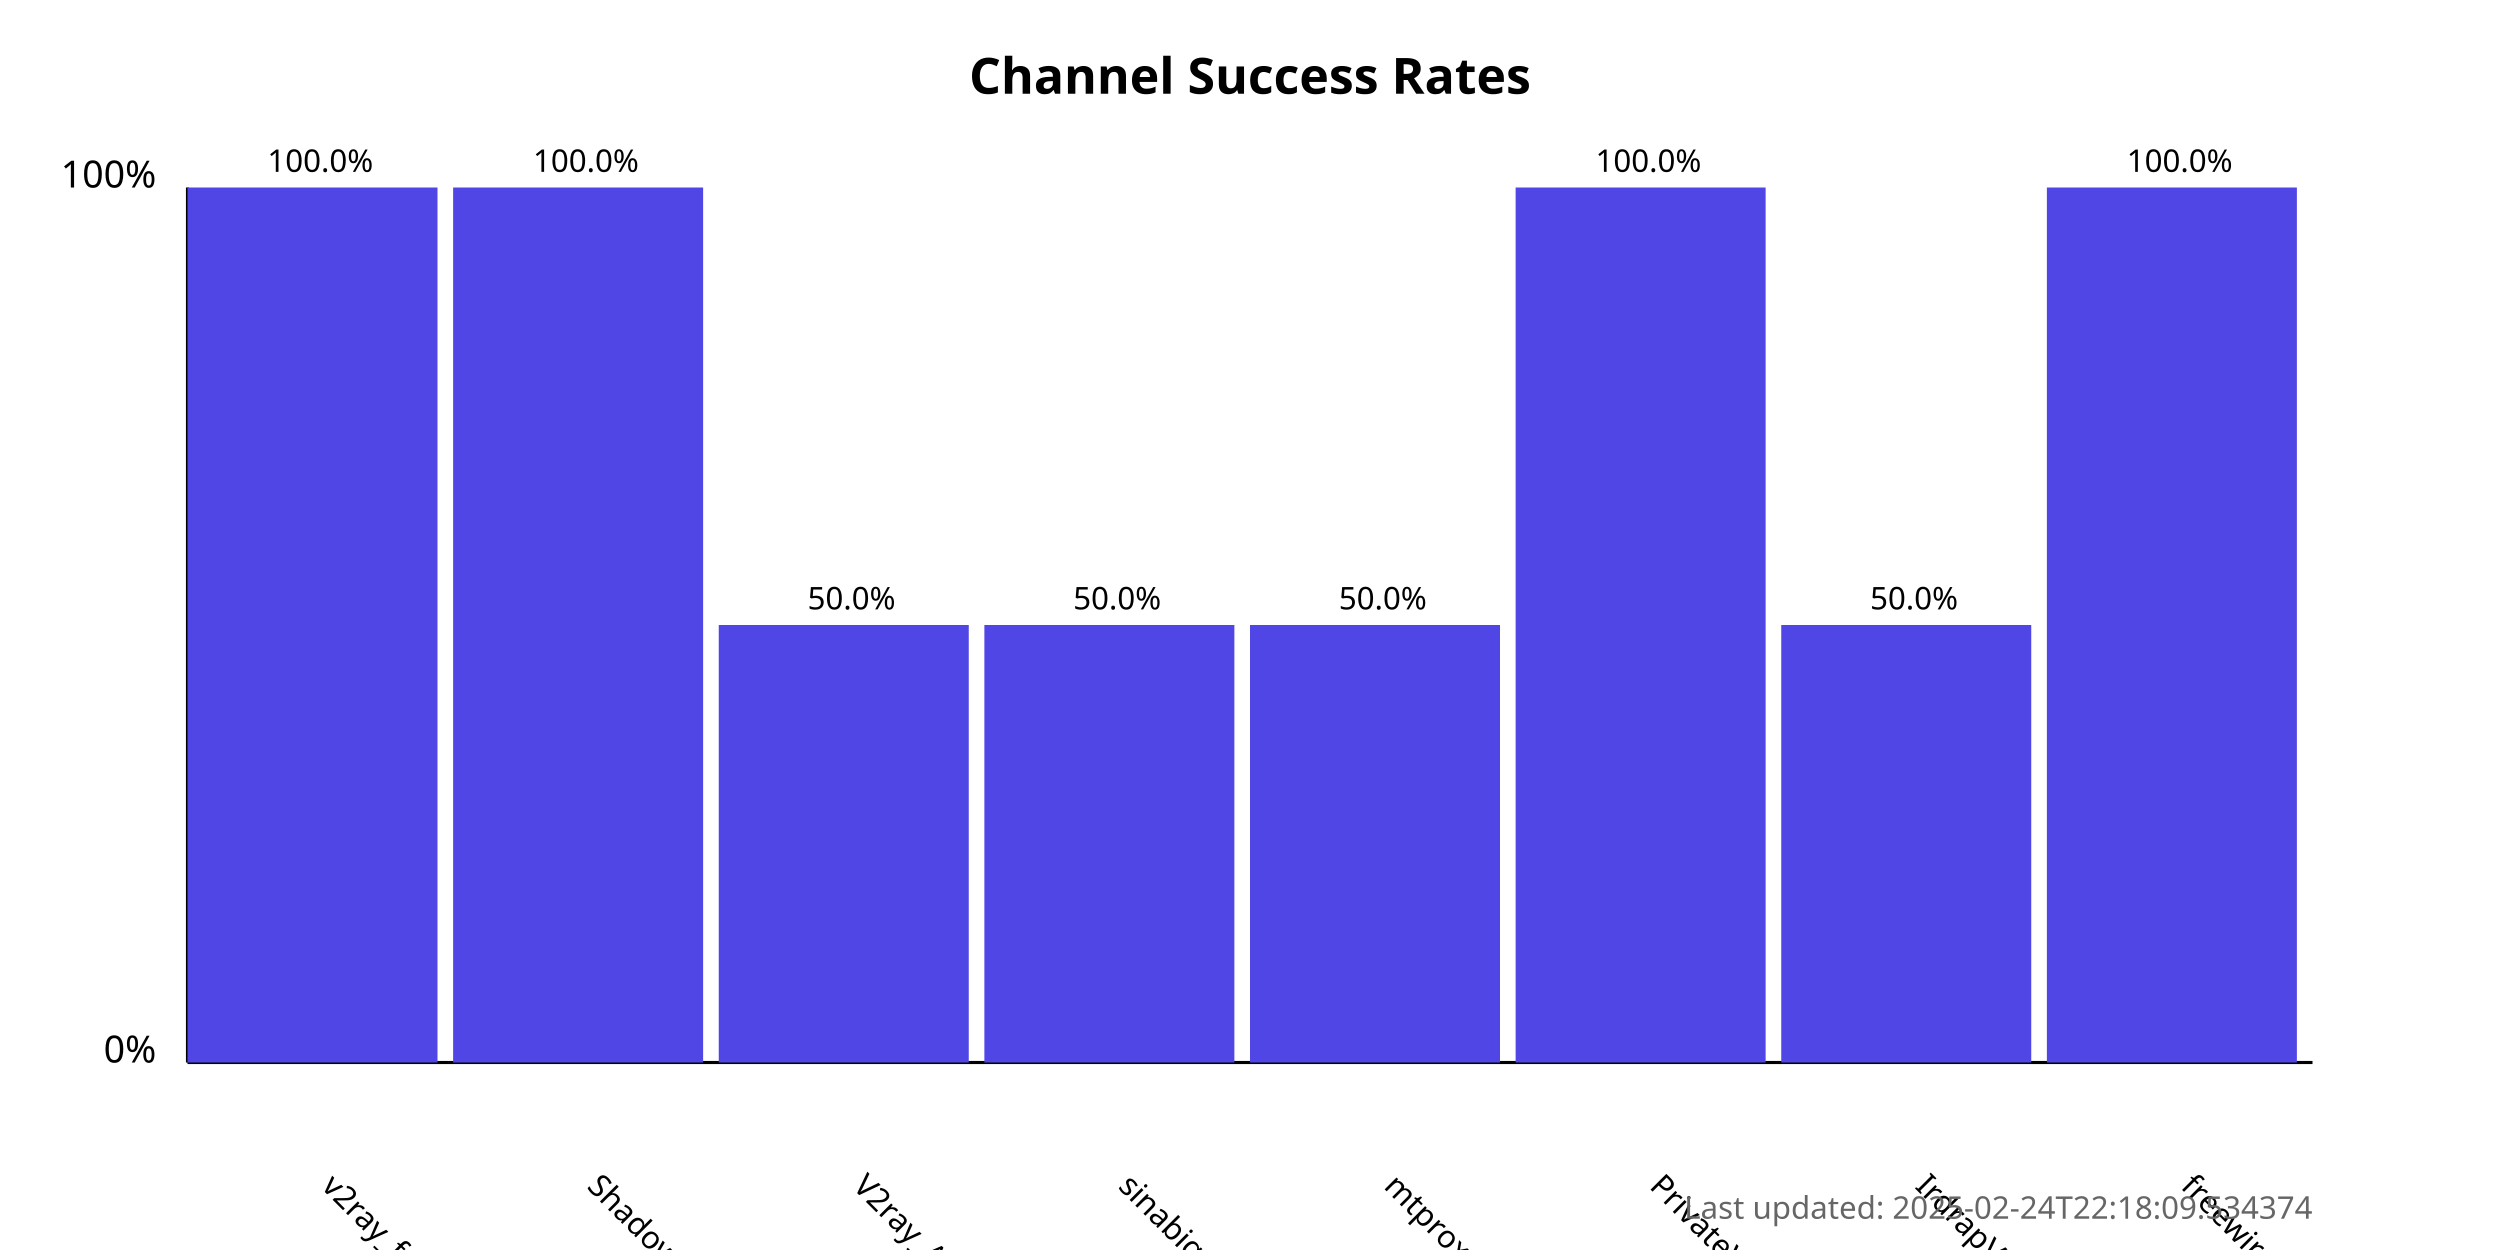
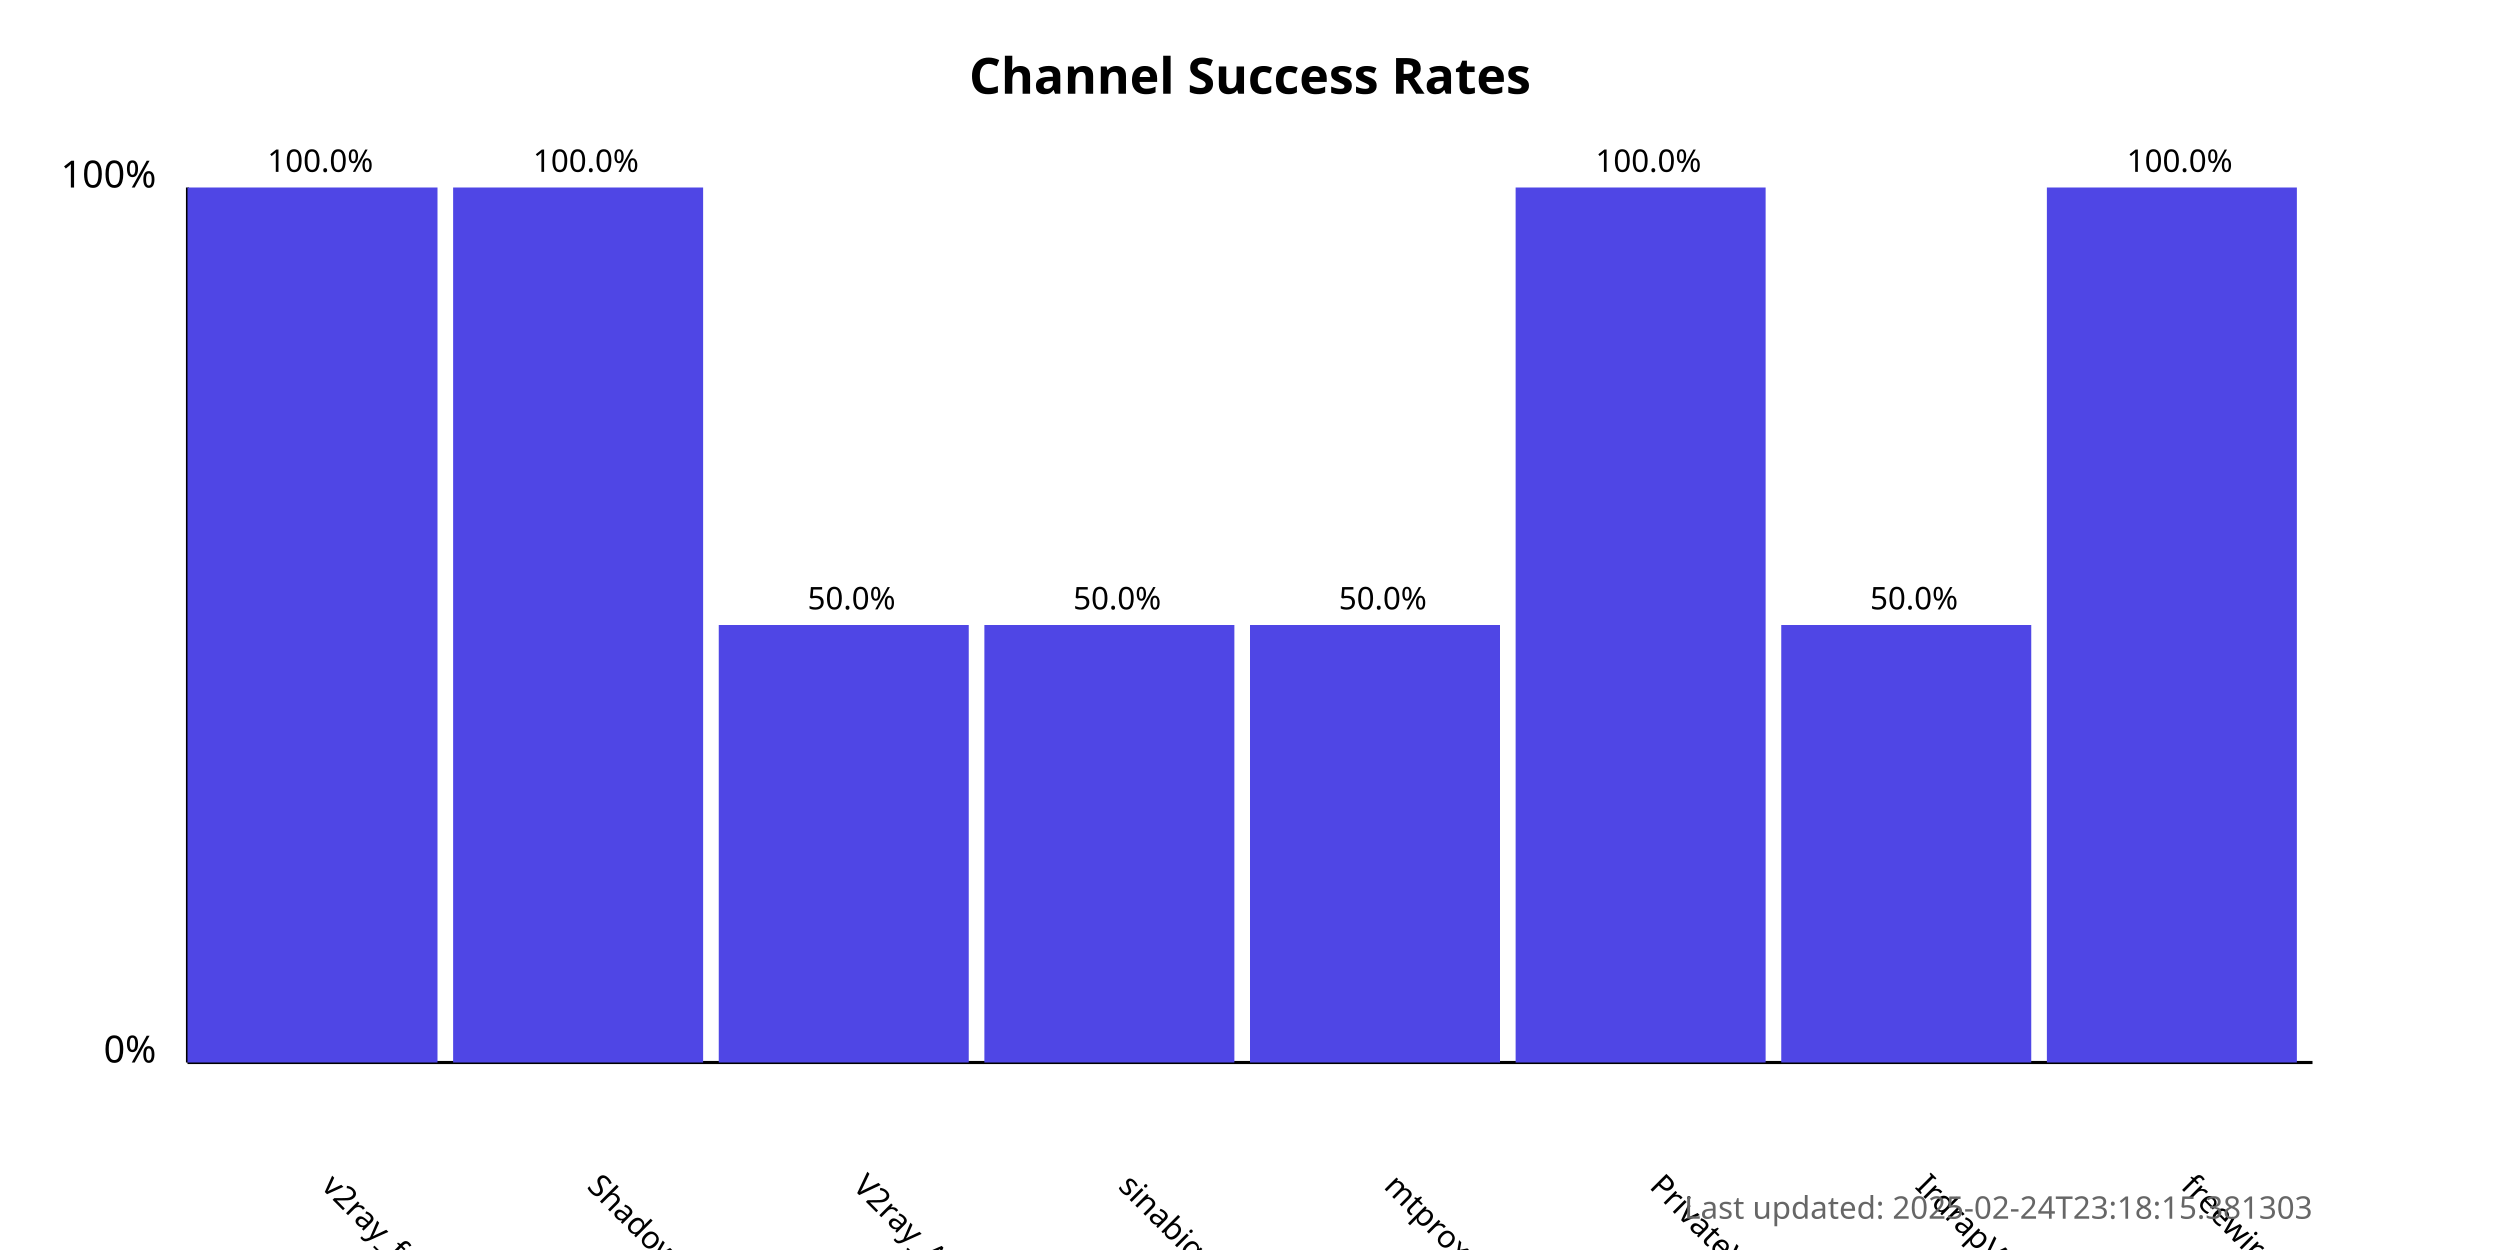
<svg xmlns="http://www.w3.org/2000/svg" width="800" height="400">
  <style>
            .chart-title { font: bold 16px sans-serif; }
            .axis-label { font: 12px sans-serif; }
            .tick-label { font: 10px sans-serif; }
            .bar { fill: #4f46e5; }
            .bar:hover { fill: #6366f1; }
            .timestamp { font: 10px sans-serif; fill: #666; }
        </style>
  <text x="400.0" y="30" text-anchor="middle" class="chart-title">
            Channel Success Rates
        </text>
  <line x1="60" y1="340" x2="60" y2="60" stroke="black" stroke-width="1" />
  <line x1="60" y1="340" x2="740" y2="340" stroke="black" stroke-width="1" />
  <text x="50" y="340" text-anchor="end" class="axis-label">0%</text>
  <text x="50" y="60" text-anchor="end" class="axis-label">100%</text>
  <g>
    <rect x="60" y="60.0" width="80.0" height="280.0" class="bar" />
    <text x="102.5" y="380" transform="rotate(45, 102.5, 380)" text-anchor="start" class="tick-label">
                v2ray_free_conf
            </text>
    <text x="102.5" y="55.0" text-anchor="middle" class="tick-label">
                100.0%
            </text>
  </g>
  <g>
    <rect x="145.0" y="60.0" width="80.0" height="280.0" class="bar" />
    <text x="187.5" y="380" transform="rotate(45, 187.5, 380)" text-anchor="start" class="tick-label">
                ShadowProxy66
            </text>
    <text x="187.5" y="55.0" text-anchor="middle" class="tick-label">
                100.0%
            </text>
  </g>
  <g>
    <rect x="230.0" y="200.0" width="80.0" height="140.0" class="bar" />
    <text x="272.5" y="380" transform="rotate(45, 272.5, 380)" text-anchor="start" class="tick-label">
                V2ray_Alpha
            </text>
    <text x="272.5" y="195.0" text-anchor="middle" class="tick-label">
                50.0%
            </text>
  </g>
  <g>
    <rect x="315.0" y="200.0" width="80.0" height="140.0" class="bar" />
    <text x="357.5" y="380" transform="rotate(45, 357.5, 380)" text-anchor="start" class="tick-label">
                sinabigo
            </text>
    <text x="357.5" y="195.0" text-anchor="middle" class="tick-label">
                50.0%
            </text>
  </g>
  <g>
    <rect x="400.0" y="200.0" width="80.0" height="140.0" class="bar" />
    <text x="442.5" y="380" transform="rotate(45, 442.5, 380)" text-anchor="start" class="tick-label">
                mtproxy_lists
            </text>
    <text x="442.5" y="195.0" text-anchor="middle" class="tick-label">
                50.0%
            </text>
  </g>
  <g>
    <rect x="485.0" y="60.0" width="80.0" height="280.0" class="bar" />
    <text x="527.5" y="380" transform="rotate(45, 527.5, 380)" text-anchor="start" class="tick-label">
                PrivateVPNs
            </text>
    <text x="527.5" y="55.0" text-anchor="middle" class="tick-label">
                100.0%
            </text>
  </g>
  <g>
    <rect x="570.0" y="200.0" width="80.0" height="140.0" class="bar" />
    <text x="612.5" y="380" transform="rotate(45, 612.5, 380)" text-anchor="start" class="tick-label">
                IrdrapVPNnews
            </text>
    <text x="612.5" y="195.0" text-anchor="middle" class="tick-label">
                50.0%
            </text>
  </g>
  <g>
    <rect x="655.0" y="60.0" width="80.0" height="280.0" class="bar" />
    <text x="697.5" y="380" transform="rotate(45, 697.5, 380)" text-anchor="start" class="tick-label">
                freewireguard
            </text>
    <text x="697.5" y="55.0" text-anchor="middle" class="tick-label">
                100.0%
            </text>
  </g>
  <text x="740" y="390" text-anchor="end" class="timestamp">
-             Last updated: 2025-02-24T22:18:09.534374
+             Last updated: 2025-02-24T23:18:15.381303
        </text>
</svg>
